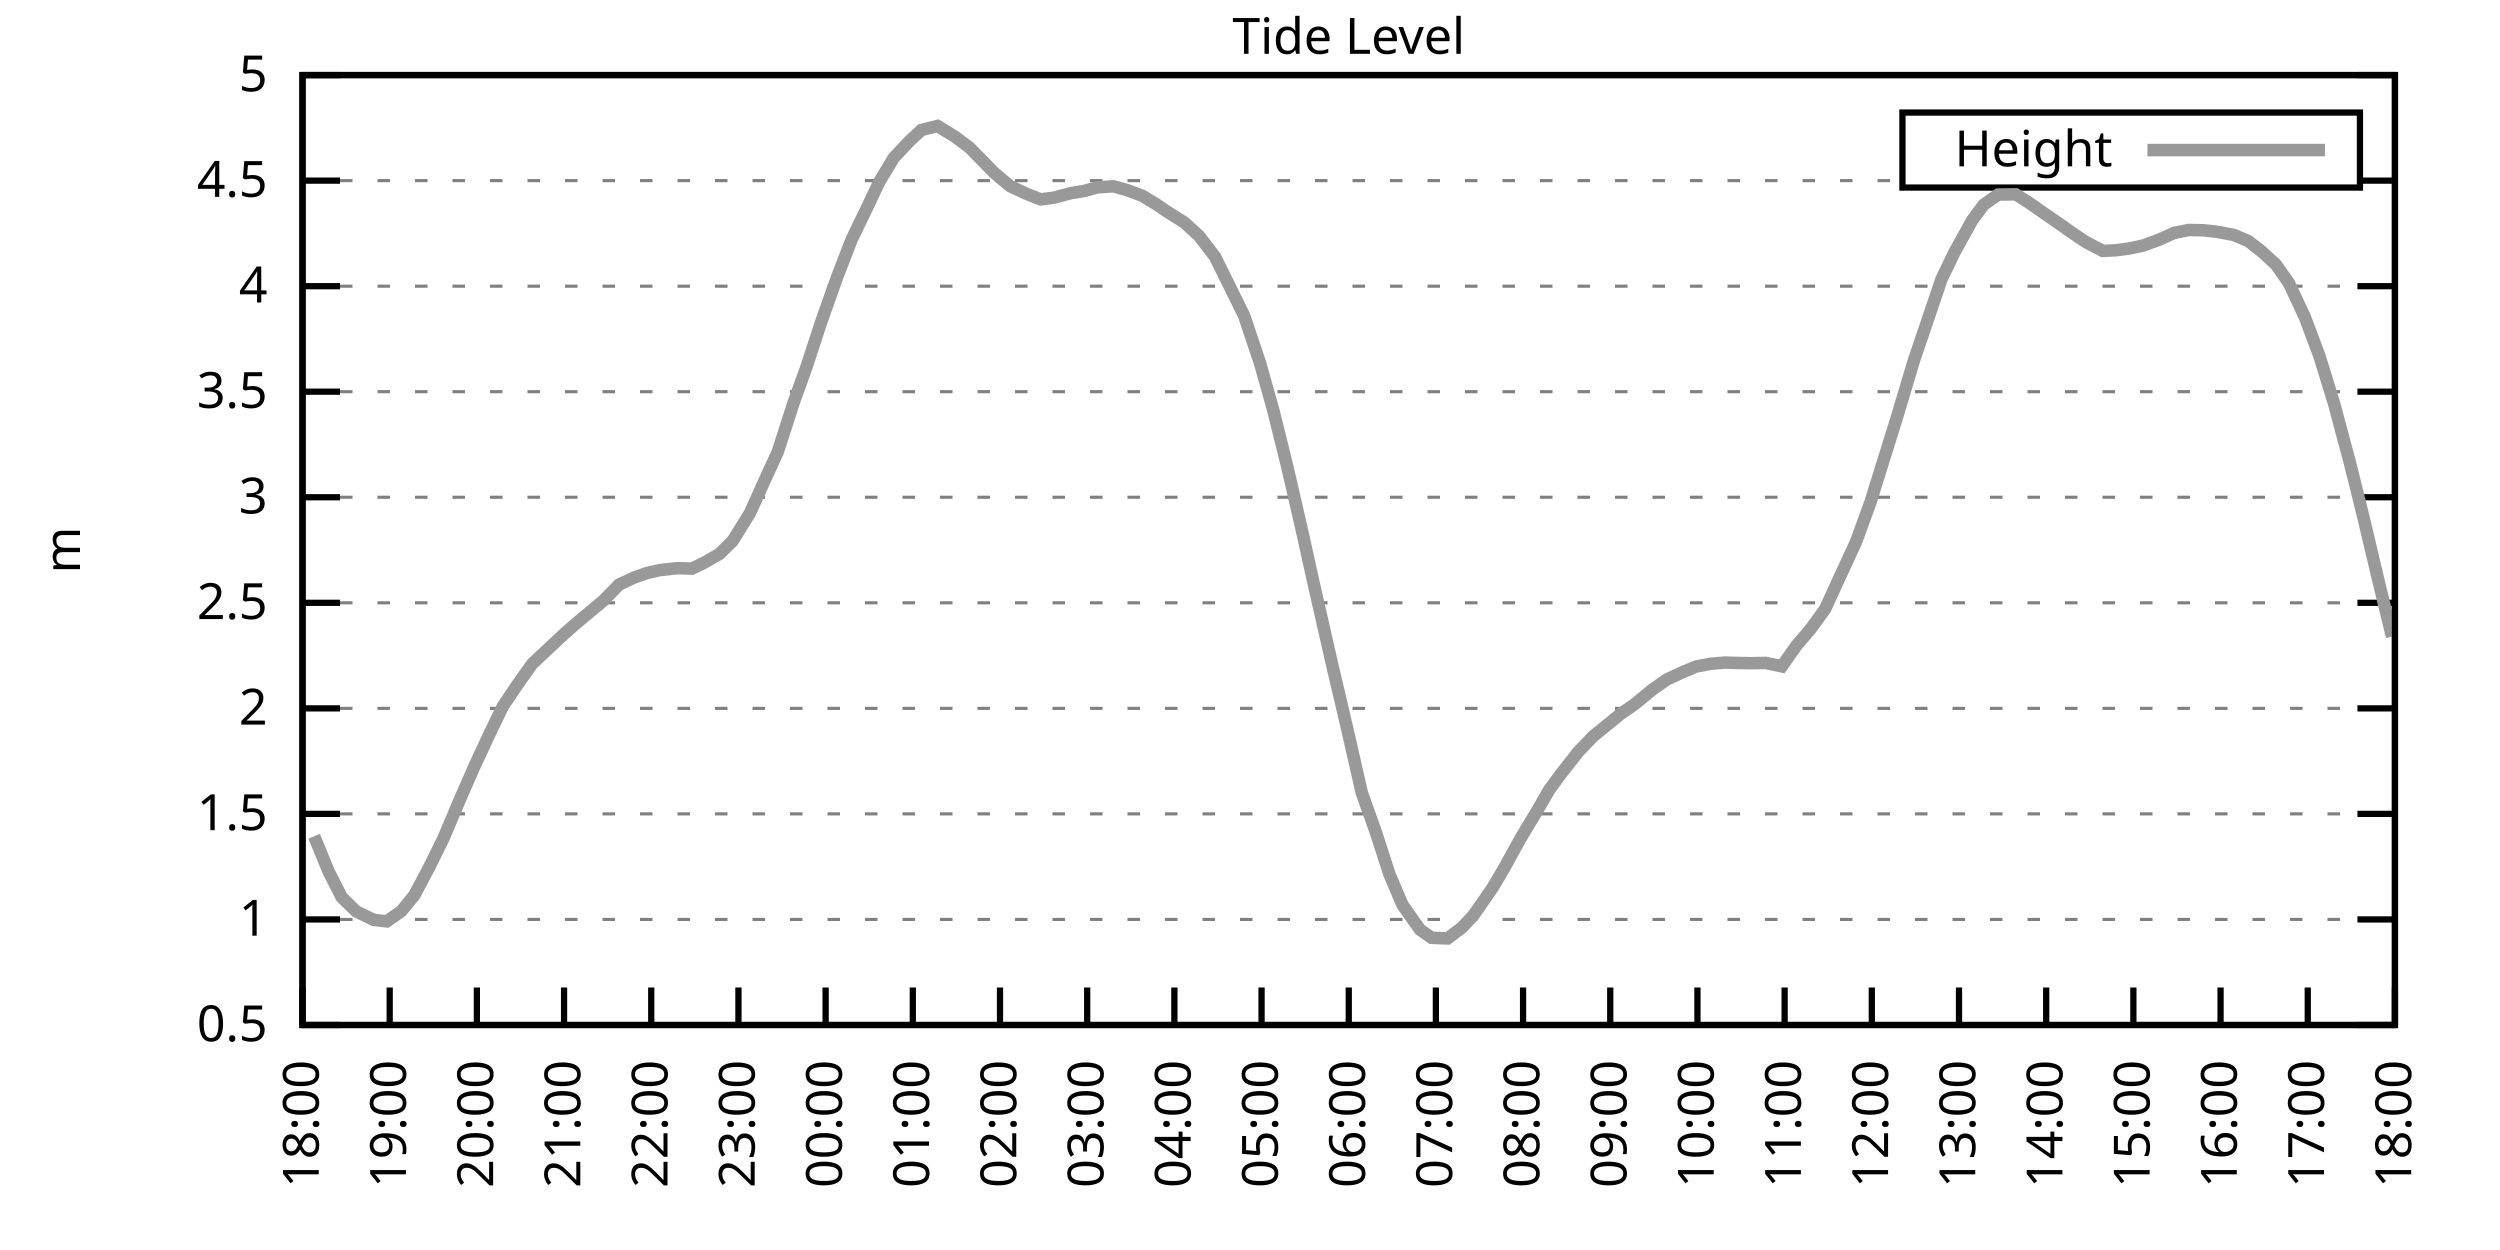
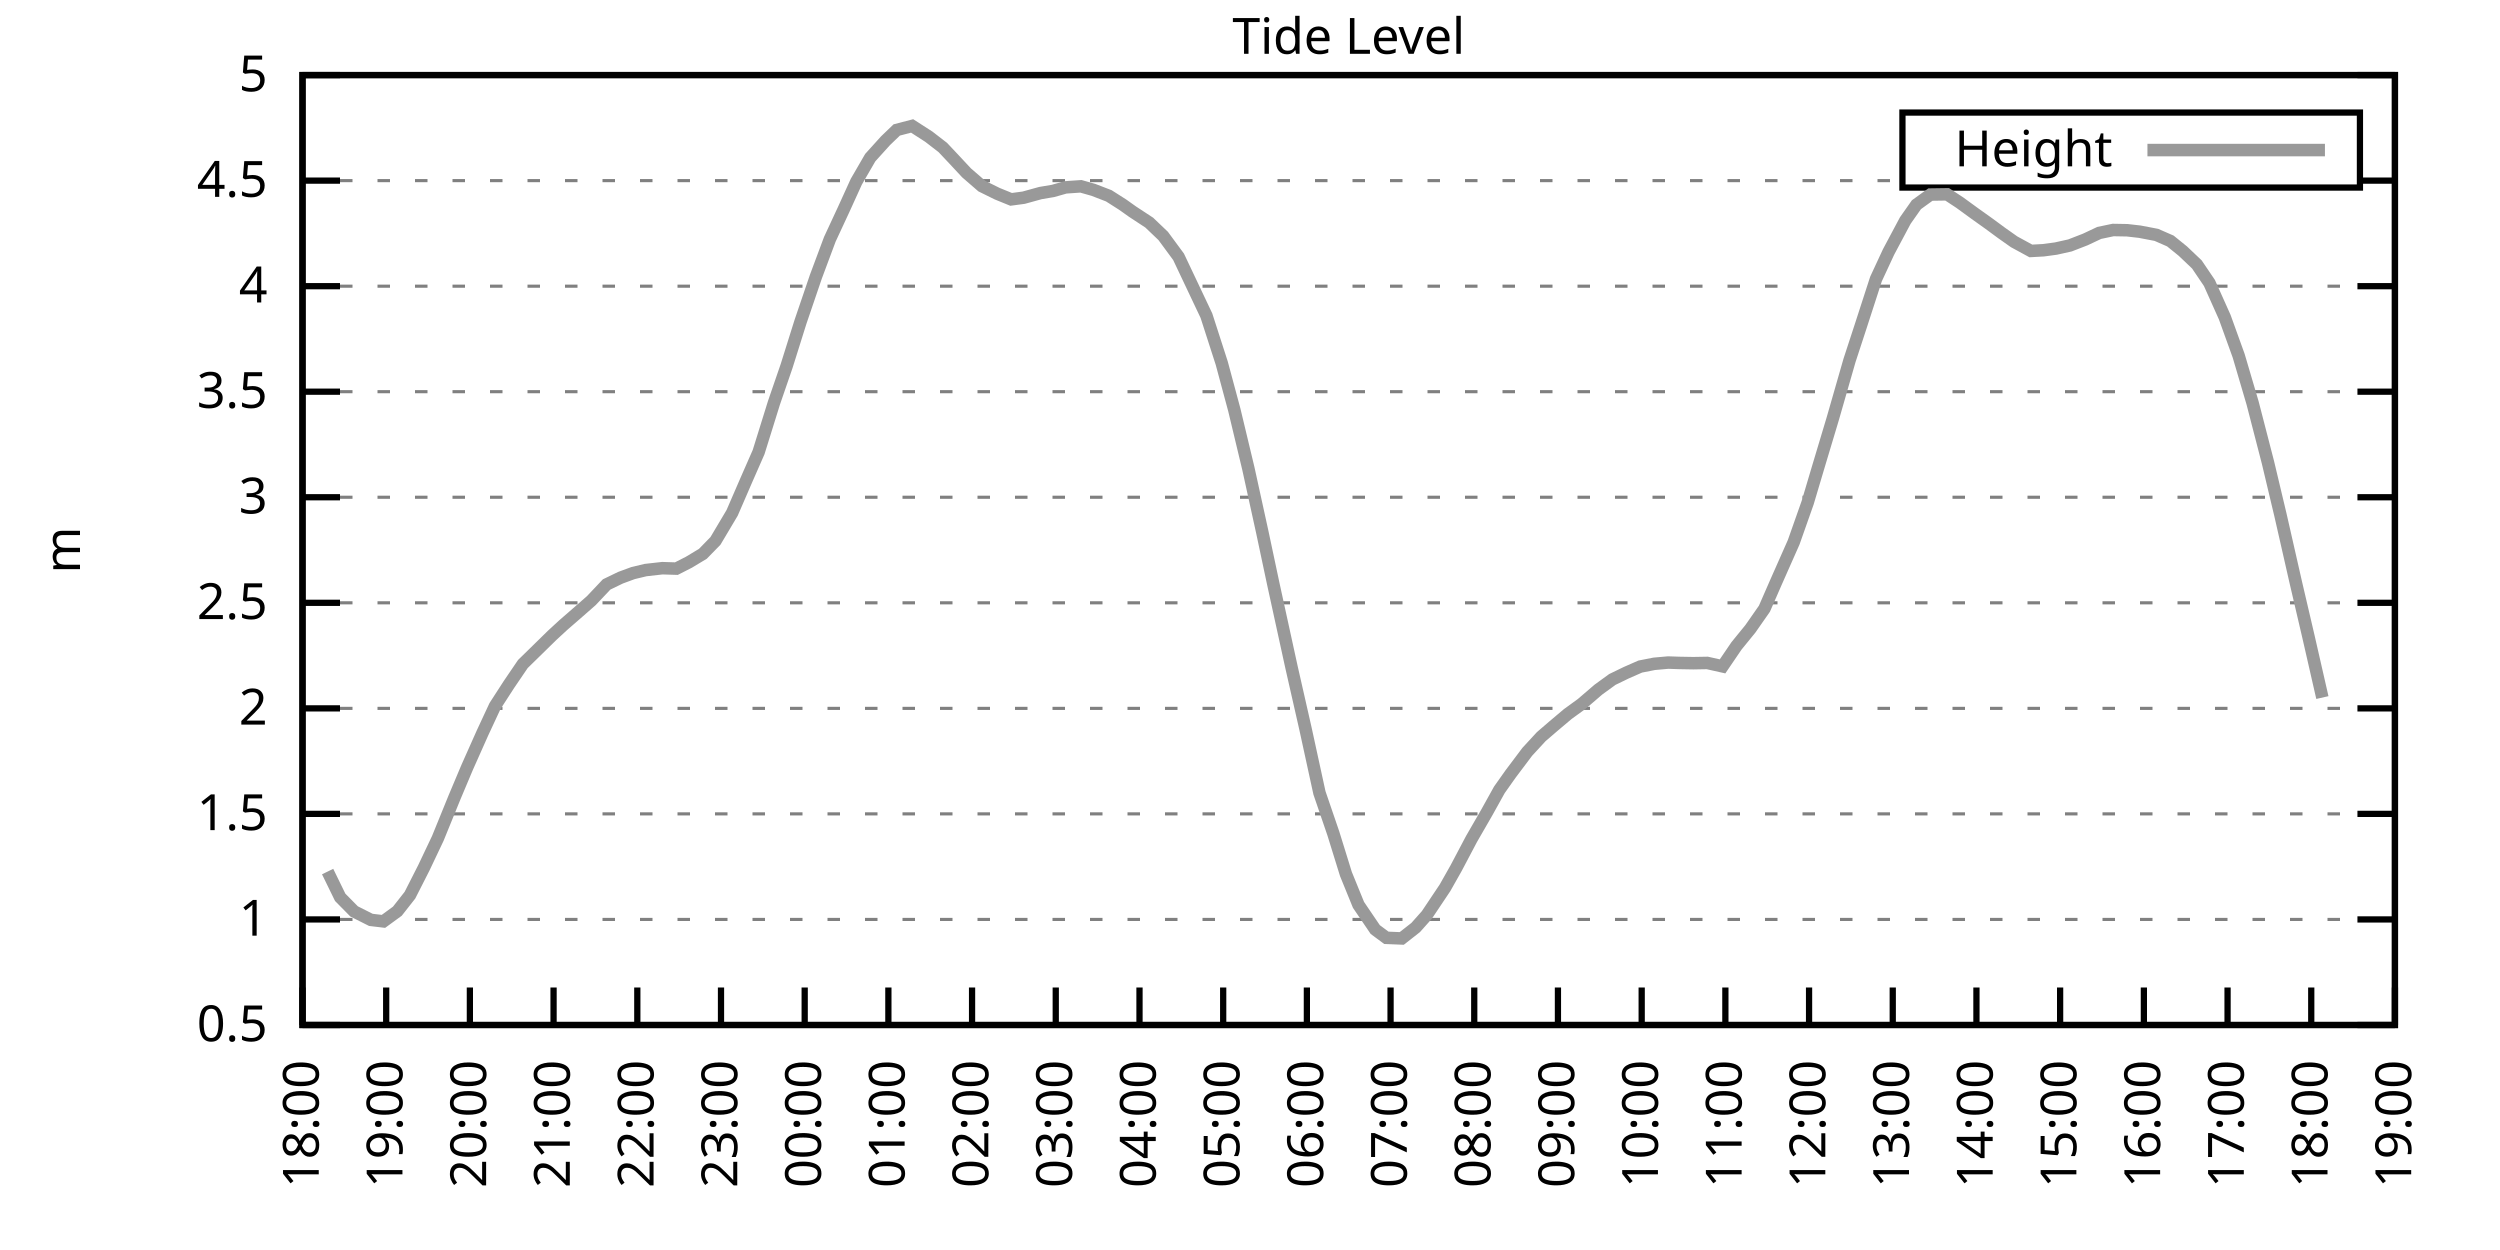
<svg xmlns="http://www.w3.org/2000/svg" xmlns:xlink="http://www.w3.org/1999/xlink" width="400" height="200" viewBox="0 0 400 200">
  <g id="gnuplot_canvas">
    <rect x="0" y="0" width="400" height="200" fill="none" />
    <defs>
      <circle id="gpDot" r="0.5" stroke-width="0.5" stroke="currentColor" />
      <path id="gpPt0" stroke-width="0.333" stroke="currentColor" d="M-1,0 h2 M0,-1 v2" />
      <path id="gpPt1" stroke-width="0.333" stroke="currentColor" d="M-1,-1 L1,1 M1,-1 L-1,1" />
      <path id="gpPt2" stroke-width="0.333" stroke="currentColor" d="M-1,0 L1,0 M0,-1 L0,1 M-1,-1 L1,1 M-1,1 L1,-1" />
      <rect id="gpPt3" stroke-width="0.333" stroke="currentColor" x="-1" y="-1" width="2" height="2" />
      <rect id="gpPt4" stroke-width="0.333" stroke="currentColor" fill="currentColor" x="-1" y="-1" width="2" height="2" />
      <circle id="gpPt5" stroke-width="0.333" stroke="currentColor" cx="0" cy="0" r="1" />
      <use xlink:href="#gpPt5" id="gpPt6" fill="currentColor" stroke="none" />
      <path id="gpPt7" stroke-width="0.333" stroke="currentColor" d="M0,-1.33 L-1.33,0.67 L1.33,0.67 z" />
      <use xlink:href="#gpPt7" id="gpPt8" fill="currentColor" stroke="none" />
      <use xlink:href="#gpPt7" id="gpPt9" stroke="currentColor" transform="rotate(180)" />
      <use xlink:href="#gpPt9" id="gpPt10" fill="currentColor" stroke="none" />
      <use xlink:href="#gpPt3" id="gpPt11" stroke="currentColor" transform="rotate(45)" />
      <use xlink:href="#gpPt11" id="gpPt12" fill="currentColor" stroke="none" />
      <path id="gpPt13" stroke-width="0.333" stroke="currentColor" d="M0,1.330 L1.265,0.411 L0.782,-1.067 L-0.782,-1.076 L-1.265,0.411 z" />
      <use xlink:href="#gpPt13" id="gpPt14" fill="currentColor" stroke="none" />
      <filter id="textbox" filterUnits="objectBoundingBox" x="0" y="0" height="1" width="1">
        <feFlood flood-color="white" flood-opacity="1" result="bgnd" />
        <feComposite in="SourceGraphic" in2="bgnd" operator="atop" />
      </filter>
      <filter id="greybox" filterUnits="objectBoundingBox" x="0" y="0" height="1" width="1">
        <feFlood flood-color="lightgrey" flood-opacity="1" result="grey" />
        <feComposite in="SourceGraphic" in2="grey" operator="atop" />
      </filter>
    </defs>
    <g fill="none" color="white" stroke="currentColor" stroke-width="1.00" stroke-linecap="butt" stroke-linejoin="miter">
</g>
    <g fill="none" color="black" stroke="currentColor" stroke-width="1.00" stroke-linecap="butt" stroke-linejoin="miter">
      <g stroke="none" shape-rendering="crispEdges">
        <polygon fill="rgb(255, 255, 255)" points="48.40,164.00 383.18,164.00 383.18,12.02 48.40,12.02 " />
      </g>
    </g>
    <g fill="none" color="black" stroke="currentColor" stroke-width="1.00" stroke-linecap="butt" stroke-linejoin="miter">
</g>
    <g fill="none" color="black" stroke="black" stroke-width="0.50" stroke-linecap="butt" stroke-linejoin="miter">
</g>
    <g fill="none" color="gray" stroke="currentColor" stroke-width="0.50" stroke-linecap="butt" stroke-linejoin="miter">
      <path stroke="gray" stroke-dasharray="2,4" class="gridline" d="M48.40,164.00 L383.19,164.00  " />
    </g>
    <g fill="none" color="gray" stroke="gray" stroke-width="1.00" stroke-linecap="butt" stroke-linejoin="miter">
</g>
    <g fill="none" color="black" stroke="currentColor" stroke-width="1.00" stroke-linecap="butt" stroke-linejoin="miter">
      <path stroke="black" d="M48.40,164.00 L54.40,164.00 M383.19,164.00 L377.19,164.00  " />
      <g transform="translate(42.80,166.60)" stroke="none" fill="black" font-family="Sans" font-size="8.00" text-anchor="end">
        <text>
          <tspan font-family="Sans"> 0.5</tspan>
        </text>
      </g>
    </g>
    <g fill="none" color="black" stroke="currentColor" stroke-width="1.00" stroke-linecap="butt" stroke-linejoin="miter">
</g>
    <g fill="none" color="black" stroke="black" stroke-width="0.50" stroke-linecap="butt" stroke-linejoin="miter">
</g>
    <g fill="none" color="gray" stroke="currentColor" stroke-width="0.50" stroke-linecap="butt" stroke-linejoin="miter">
      <path stroke="gray" stroke-dasharray="2,4" class="gridline" d="M48.40,147.11 L383.19,147.11  " />
    </g>
    <g fill="none" color="gray" stroke="gray" stroke-width="1.00" stroke-linecap="butt" stroke-linejoin="miter">
</g>
    <g fill="none" color="black" stroke="currentColor" stroke-width="1.00" stroke-linecap="butt" stroke-linejoin="miter">
      <path stroke="black" d="M48.40,147.11 L54.40,147.11 M383.19,147.11 L377.19,147.11  " />
      <g transform="translate(42.80,149.71)" stroke="none" fill="black" font-family="Sans" font-size="8.00" text-anchor="end">
        <text>
          <tspan font-family="Sans"> 1</tspan>
        </text>
      </g>
    </g>
    <g fill="none" color="black" stroke="currentColor" stroke-width="1.00" stroke-linecap="butt" stroke-linejoin="miter">
</g>
    <g fill="none" color="black" stroke="black" stroke-width="0.50" stroke-linecap="butt" stroke-linejoin="miter">
</g>
    <g fill="none" color="gray" stroke="currentColor" stroke-width="0.50" stroke-linecap="butt" stroke-linejoin="miter">
      <path stroke="gray" stroke-dasharray="2,4" class="gridline" d="M48.40,130.22 L383.19,130.22  " />
    </g>
    <g fill="none" color="gray" stroke="gray" stroke-width="1.00" stroke-linecap="butt" stroke-linejoin="miter">
</g>
    <g fill="none" color="black" stroke="currentColor" stroke-width="1.00" stroke-linecap="butt" stroke-linejoin="miter">
      <path stroke="black" d="M48.40,130.22 L54.40,130.22 M383.19,130.22 L377.19,130.22  " />
      <g transform="translate(42.80,132.82)" stroke="none" fill="black" font-family="Sans" font-size="8.00" text-anchor="end">
        <text>
          <tspan font-family="Sans"> 1.5</tspan>
        </text>
      </g>
    </g>
    <g fill="none" color="black" stroke="currentColor" stroke-width="1.00" stroke-linecap="butt" stroke-linejoin="miter">
</g>
    <g fill="none" color="black" stroke="black" stroke-width="0.50" stroke-linecap="butt" stroke-linejoin="miter">
</g>
    <g fill="none" color="gray" stroke="currentColor" stroke-width="0.50" stroke-linecap="butt" stroke-linejoin="miter">
      <path stroke="gray" stroke-dasharray="2,4" class="gridline" d="M48.40,113.34 L383.19,113.34  " />
    </g>
    <g fill="none" color="gray" stroke="gray" stroke-width="1.00" stroke-linecap="butt" stroke-linejoin="miter">
</g>
    <g fill="none" color="black" stroke="currentColor" stroke-width="1.00" stroke-linecap="butt" stroke-linejoin="miter">
      <path stroke="black" d="M48.40,113.34 L54.40,113.34 M383.19,113.34 L377.19,113.34  " />
      <g transform="translate(42.80,115.94)" stroke="none" fill="black" font-family="Sans" font-size="8.00" text-anchor="end">
        <text>
          <tspan font-family="Sans"> 2</tspan>
        </text>
      </g>
    </g>
    <g fill="none" color="black" stroke="currentColor" stroke-width="1.00" stroke-linecap="butt" stroke-linejoin="miter">
</g>
    <g fill="none" color="black" stroke="black" stroke-width="0.50" stroke-linecap="butt" stroke-linejoin="miter">
</g>
    <g fill="none" color="gray" stroke="currentColor" stroke-width="0.50" stroke-linecap="butt" stroke-linejoin="miter">
      <path stroke="gray" stroke-dasharray="2,4" class="gridline" d="M48.40,96.45 L383.19,96.45  " />
    </g>
    <g fill="none" color="gray" stroke="gray" stroke-width="1.00" stroke-linecap="butt" stroke-linejoin="miter">
</g>
    <g fill="none" color="black" stroke="currentColor" stroke-width="1.00" stroke-linecap="butt" stroke-linejoin="miter">
      <path stroke="black" d="M48.40,96.45 L54.40,96.45 M383.19,96.45 L377.19,96.45  " />
      <g transform="translate(42.80,99.05)" stroke="none" fill="black" font-family="Sans" font-size="8.00" text-anchor="end">
        <text>
          <tspan font-family="Sans"> 2.5</tspan>
        </text>
      </g>
    </g>
    <g fill="none" color="black" stroke="currentColor" stroke-width="1.00" stroke-linecap="butt" stroke-linejoin="miter">
</g>
    <g fill="none" color="black" stroke="black" stroke-width="0.50" stroke-linecap="butt" stroke-linejoin="miter">
</g>
    <g fill="none" color="gray" stroke="currentColor" stroke-width="0.50" stroke-linecap="butt" stroke-linejoin="miter">
      <path stroke="gray" stroke-dasharray="2,4" class="gridline" d="M48.40,79.56 L383.19,79.56  " />
    </g>
    <g fill="none" color="gray" stroke="gray" stroke-width="1.00" stroke-linecap="butt" stroke-linejoin="miter">
</g>
    <g fill="none" color="black" stroke="currentColor" stroke-width="1.00" stroke-linecap="butt" stroke-linejoin="miter">
      <path stroke="black" d="M48.40,79.56 L54.40,79.56 M383.19,79.56 L377.19,79.56  " />
      <g transform="translate(42.80,82.16)" stroke="none" fill="black" font-family="Sans" font-size="8.00" text-anchor="end">
        <text>
          <tspan font-family="Sans"> 3</tspan>
        </text>
      </g>
    </g>
    <g fill="none" color="black" stroke="currentColor" stroke-width="1.00" stroke-linecap="butt" stroke-linejoin="miter">
</g>
    <g fill="none" color="black" stroke="black" stroke-width="0.50" stroke-linecap="butt" stroke-linejoin="miter">
</g>
    <g fill="none" color="gray" stroke="currentColor" stroke-width="0.50" stroke-linecap="butt" stroke-linejoin="miter">
      <path stroke="gray" stroke-dasharray="2,4" class="gridline" d="M48.40,62.67 L383.19,62.67  " />
    </g>
    <g fill="none" color="gray" stroke="gray" stroke-width="1.00" stroke-linecap="butt" stroke-linejoin="miter">
</g>
    <g fill="none" color="black" stroke="currentColor" stroke-width="1.00" stroke-linecap="butt" stroke-linejoin="miter">
      <path stroke="black" d="M48.40,62.67 L54.40,62.67 M383.19,62.67 L377.19,62.67  " />
      <g transform="translate(42.80,65.27)" stroke="none" fill="black" font-family="Sans" font-size="8.00" text-anchor="end">
        <text>
          <tspan font-family="Sans"> 3.5</tspan>
        </text>
      </g>
    </g>
    <g fill="none" color="black" stroke="currentColor" stroke-width="1.00" stroke-linecap="butt" stroke-linejoin="miter">
</g>
    <g fill="none" color="black" stroke="black" stroke-width="0.50" stroke-linecap="butt" stroke-linejoin="miter">
</g>
    <g fill="none" color="gray" stroke="currentColor" stroke-width="0.50" stroke-linecap="butt" stroke-linejoin="miter">
      <path stroke="gray" stroke-dasharray="2,4" class="gridline" d="M48.40,45.79 L383.19,45.79  " />
    </g>
    <g fill="none" color="gray" stroke="gray" stroke-width="1.00" stroke-linecap="butt" stroke-linejoin="miter">
</g>
    <g fill="none" color="black" stroke="currentColor" stroke-width="1.00" stroke-linecap="butt" stroke-linejoin="miter">
      <path stroke="black" d="M48.40,45.79 L54.40,45.79 M383.19,45.79 L377.19,45.79  " />
      <g transform="translate(42.80,48.39)" stroke="none" fill="black" font-family="Sans" font-size="8.00" text-anchor="end">
        <text>
          <tspan font-family="Sans"> 4</tspan>
        </text>
      </g>
    </g>
    <g fill="none" color="black" stroke="currentColor" stroke-width="1.00" stroke-linecap="butt" stroke-linejoin="miter">
</g>
    <g fill="none" color="black" stroke="black" stroke-width="0.50" stroke-linecap="butt" stroke-linejoin="miter">
</g>
    <g fill="none" color="gray" stroke="currentColor" stroke-width="0.50" stroke-linecap="butt" stroke-linejoin="miter">
      <path stroke="gray" stroke-dasharray="2,4" class="gridline" d="M48.40,28.90 L304.39,28.90 M377.59,28.90 L383.19,28.90  " />
    </g>
    <g fill="none" color="gray" stroke="gray" stroke-width="1.00" stroke-linecap="butt" stroke-linejoin="miter">
</g>
    <g fill="none" color="black" stroke="currentColor" stroke-width="1.00" stroke-linecap="butt" stroke-linejoin="miter">
      <path stroke="black" d="M48.40,28.90 L54.40,28.90 M383.19,28.90 L377.19,28.90  " />
      <g transform="translate(42.80,31.50)" stroke="none" fill="black" font-family="Sans" font-size="8.00" text-anchor="end">
        <text>
          <tspan font-family="Sans"> 4.5</tspan>
        </text>
      </g>
    </g>
    <g fill="none" color="black" stroke="currentColor" stroke-width="1.00" stroke-linecap="butt" stroke-linejoin="miter">
</g>
    <g fill="none" color="black" stroke="black" stroke-width="0.50" stroke-linecap="butt" stroke-linejoin="miter">
</g>
    <g fill="none" color="gray" stroke="currentColor" stroke-width="0.50" stroke-linecap="butt" stroke-linejoin="miter">
      <path stroke="gray" stroke-dasharray="2,4" class="gridline" d="M48.40,12.01 L383.19,12.01  " />
    </g>
    <g fill="none" color="gray" stroke="gray" stroke-width="1.00" stroke-linecap="butt" stroke-linejoin="miter">
</g>
    <g fill="none" color="black" stroke="currentColor" stroke-width="1.00" stroke-linecap="butt" stroke-linejoin="miter">
      <path stroke="black" d="M48.40,12.01 L54.40,12.01 M383.19,12.01 L377.19,12.01  " />
      <g transform="translate(42.80,14.61)" stroke="none" fill="black" font-family="Sans" font-size="8.00" text-anchor="end">
        <text>
          <tspan font-family="Sans"> 5</tspan>
        </text>
      </g>
    </g>
    <g fill="none" color="black" stroke="currentColor" stroke-width="1.00" stroke-linecap="butt" stroke-linejoin="miter">
      <path stroke="black" d="M48.40,164.00 L48.40,158.00  " />
      <g transform="translate(51.00,169.60) rotate(270.00)" stroke="none" fill="black" font-family="Sans" font-size="8.00" text-anchor="end">
        <text>
          <tspan font-family="Sans">18:00</tspan>
        </text>
      </g>
    </g>
    <g fill="none" color="black" stroke="currentColor" stroke-width="1.00" stroke-linecap="butt" stroke-linejoin="miter">
-       <path stroke="black" d="M62.35,164.00 L62.35,158.00  " />
-       <g transform="translate(64.95,169.60) rotate(270.00)" stroke="none" fill="black" font-family="Sans" font-size="8.00" text-anchor="end">
+       <path stroke="black" d="M61.79,164.00 L61.79,158.00  " />
+       <g transform="translate(64.39,169.60) rotate(270.00)" stroke="none" fill="black" font-family="Sans" font-size="8.00" text-anchor="end">
        <text>
          <tspan font-family="Sans">19:00</tspan>
        </text>
      </g>
    </g>
    <g fill="none" color="black" stroke="currentColor" stroke-width="1.00" stroke-linecap="butt" stroke-linejoin="miter">
-       <path stroke="black" d="M76.30,164.00 L76.30,158.00  " />
-       <g transform="translate(78.90,169.60) rotate(270.00)" stroke="none" fill="black" font-family="Sans" font-size="8.00" text-anchor="end">
+       <path stroke="black" d="M75.18,164.00 L75.18,158.00  " />
+       <g transform="translate(77.78,169.60) rotate(270.00)" stroke="none" fill="black" font-family="Sans" font-size="8.00" text-anchor="end">
        <text>
          <tspan font-family="Sans">20:00</tspan>
        </text>
      </g>
    </g>
    <g fill="none" color="black" stroke="currentColor" stroke-width="1.00" stroke-linecap="butt" stroke-linejoin="miter">
-       <path stroke="black" d="M90.25,164.00 L90.25,158.00  " />
-       <g transform="translate(92.85,169.60) rotate(270.00)" stroke="none" fill="black" font-family="Sans" font-size="8.00" text-anchor="end">
+       <path stroke="black" d="M88.57,164.00 L88.57,158.00  " />
+       <g transform="translate(91.17,169.60) rotate(270.00)" stroke="none" fill="black" font-family="Sans" font-size="8.00" text-anchor="end">
        <text>
          <tspan font-family="Sans">21:00</tspan>
        </text>
      </g>
    </g>
    <g fill="none" color="black" stroke="currentColor" stroke-width="1.00" stroke-linecap="butt" stroke-linejoin="miter">
-       <path stroke="black" d="M104.20,164.00 L104.20,158.00  " />
-       <g transform="translate(106.80,169.60) rotate(270.00)" stroke="none" fill="black" font-family="Sans" font-size="8.00" text-anchor="end">
+       <path stroke="black" d="M101.97,164.00 L101.97,158.00  " />
+       <g transform="translate(104.57,169.60) rotate(270.00)" stroke="none" fill="black" font-family="Sans" font-size="8.00" text-anchor="end">
        <text>
          <tspan font-family="Sans">22:00</tspan>
        </text>
      </g>
    </g>
    <g fill="none" color="black" stroke="currentColor" stroke-width="1.00" stroke-linecap="butt" stroke-linejoin="miter">
-       <path stroke="black" d="M118.15,164.00 L118.15,158.00  " />
-       <g transform="translate(120.75,169.60) rotate(270.00)" stroke="none" fill="black" font-family="Sans" font-size="8.00" text-anchor="end">
+       <path stroke="black" d="M115.36,164.00 L115.36,158.00  " />
+       <g transform="translate(117.96,169.60) rotate(270.00)" stroke="none" fill="black" font-family="Sans" font-size="8.00" text-anchor="end">
        <text>
          <tspan font-family="Sans">23:00</tspan>
        </text>
      </g>
    </g>
    <g fill="none" color="black" stroke="currentColor" stroke-width="1.00" stroke-linecap="butt" stroke-linejoin="miter">
-       <path stroke="black" d="M132.10,164.00 L132.10,158.00  " />
-       <g transform="translate(134.70,169.60) rotate(270.00)" stroke="none" fill="black" font-family="Sans" font-size="8.00" text-anchor="end">
+       <path stroke="black" d="M128.75,164.00 L128.75,158.00  " />
+       <g transform="translate(131.35,169.60) rotate(270.00)" stroke="none" fill="black" font-family="Sans" font-size="8.00" text-anchor="end">
        <text>
          <tspan font-family="Sans">00:00</tspan>
        </text>
      </g>
    </g>
    <g fill="none" color="black" stroke="currentColor" stroke-width="1.00" stroke-linecap="butt" stroke-linejoin="miter">
-       <path stroke="black" d="M146.05,164.00 L146.05,158.00  " />
-       <g transform="translate(148.65,169.60) rotate(270.00)" stroke="none" fill="black" font-family="Sans" font-size="8.00" text-anchor="end">
+       <path stroke="black" d="M142.14,164.00 L142.14,158.00  " />
+       <g transform="translate(144.74,169.60) rotate(270.00)" stroke="none" fill="black" font-family="Sans" font-size="8.00" text-anchor="end">
        <text>
          <tspan font-family="Sans">01:00</tspan>
        </text>
      </g>
    </g>
    <g fill="none" color="black" stroke="currentColor" stroke-width="1.00" stroke-linecap="butt" stroke-linejoin="miter">
-       <path stroke="black" d="M160.00,164.00 L160.00,158.00  " />
-       <g transform="translate(162.60,169.60) rotate(270.00)" stroke="none" fill="black" font-family="Sans" font-size="8.00" text-anchor="end">
+       <path stroke="black" d="M155.53,164.00 L155.53,158.00  " />
+       <g transform="translate(158.13,169.60) rotate(270.00)" stroke="none" fill="black" font-family="Sans" font-size="8.00" text-anchor="end">
        <text>
          <tspan font-family="Sans">02:00</tspan>
        </text>
      </g>
    </g>
    <g fill="none" color="black" stroke="currentColor" stroke-width="1.00" stroke-linecap="butt" stroke-linejoin="miter">
-       <path stroke="black" d="M173.95,164.00 L173.95,158.00  " />
-       <g transform="translate(176.55,169.60) rotate(270.00)" stroke="none" fill="black" font-family="Sans" font-size="8.00" text-anchor="end">
+       <path stroke="black" d="M168.92,164.00 L168.92,158.00  " />
+       <g transform="translate(171.52,169.60) rotate(270.00)" stroke="none" fill="black" font-family="Sans" font-size="8.00" text-anchor="end">
        <text>
          <tspan font-family="Sans">03:00</tspan>
        </text>
      </g>
    </g>
    <g fill="none" color="black" stroke="currentColor" stroke-width="1.00" stroke-linecap="butt" stroke-linejoin="miter">
-       <path stroke="black" d="M187.90,164.00 L187.90,158.00  " />
-       <g transform="translate(190.50,169.60) rotate(270.00)" stroke="none" fill="black" font-family="Sans" font-size="8.00" text-anchor="end">
+       <path stroke="black" d="M182.32,164.00 L182.32,158.00  " />
+       <g transform="translate(184.92,169.60) rotate(270.00)" stroke="none" fill="black" font-family="Sans" font-size="8.00" text-anchor="end">
        <text>
          <tspan font-family="Sans">04:00</tspan>
        </text>
      </g>
    </g>
    <g fill="none" color="black" stroke="currentColor" stroke-width="1.00" stroke-linecap="butt" stroke-linejoin="miter">
-       <path stroke="black" d="M201.85,164.00 L201.85,158.00  " />
-       <g transform="translate(204.45,169.60) rotate(270.00)" stroke="none" fill="black" font-family="Sans" font-size="8.00" text-anchor="end">
+       <path stroke="black" d="M195.71,164.00 L195.71,158.00  " />
+       <g transform="translate(198.31,169.60) rotate(270.00)" stroke="none" fill="black" font-family="Sans" font-size="8.00" text-anchor="end">
        <text>
          <tspan font-family="Sans">05:00</tspan>
        </text>
      </g>
    </g>
    <g fill="none" color="black" stroke="currentColor" stroke-width="1.00" stroke-linecap="butt" stroke-linejoin="miter">
-       <path stroke="black" d="M215.80,164.00 L215.80,158.00  " />
-       <g transform="translate(218.40,169.60) rotate(270.00)" stroke="none" fill="black" font-family="Sans" font-size="8.00" text-anchor="end">
+       <path stroke="black" d="M209.10,164.00 L209.10,158.00  " />
+       <g transform="translate(211.70,169.60) rotate(270.00)" stroke="none" fill="black" font-family="Sans" font-size="8.00" text-anchor="end">
        <text>
          <tspan font-family="Sans">06:00</tspan>
        </text>
      </g>
    </g>
    <g fill="none" color="black" stroke="currentColor" stroke-width="1.00" stroke-linecap="butt" stroke-linejoin="miter">
-       <path stroke="black" d="M229.74,164.00 L229.74,158.00  " />
-       <g transform="translate(232.34,169.60) rotate(270.00)" stroke="none" fill="black" font-family="Sans" font-size="8.00" text-anchor="end">
+       <path stroke="black" d="M222.49,164.00 L222.49,158.00  " />
+       <g transform="translate(225.09,169.60) rotate(270.00)" stroke="none" fill="black" font-family="Sans" font-size="8.00" text-anchor="end">
        <text>
          <tspan font-family="Sans">07:00</tspan>
        </text>
      </g>
    </g>
    <g fill="none" color="black" stroke="currentColor" stroke-width="1.00" stroke-linecap="butt" stroke-linejoin="miter">
-       <path stroke="black" d="M243.69,164.00 L243.69,158.00  " />
-       <g transform="translate(246.29,169.60) rotate(270.00)" stroke="none" fill="black" font-family="Sans" font-size="8.00" text-anchor="end">
+       <path stroke="black" d="M235.88,164.00 L235.88,158.00  " />
+       <g transform="translate(238.48,169.60) rotate(270.00)" stroke="none" fill="black" font-family="Sans" font-size="8.00" text-anchor="end">
        <text>
          <tspan font-family="Sans">08:00</tspan>
        </text>
      </g>
    </g>
    <g fill="none" color="black" stroke="currentColor" stroke-width="1.00" stroke-linecap="butt" stroke-linejoin="miter">
-       <path stroke="black" d="M257.64,164.00 L257.64,158.00  " />
-       <g transform="translate(260.24,169.60) rotate(270.00)" stroke="none" fill="black" font-family="Sans" font-size="8.00" text-anchor="end">
+       <path stroke="black" d="M249.27,164.00 L249.27,158.00  " />
+       <g transform="translate(251.87,169.60) rotate(270.00)" stroke="none" fill="black" font-family="Sans" font-size="8.00" text-anchor="end">
        <text>
          <tspan font-family="Sans">09:00</tspan>
        </text>
      </g>
    </g>
    <g fill="none" color="black" stroke="currentColor" stroke-width="1.00" stroke-linecap="butt" stroke-linejoin="miter">
-       <path stroke="black" d="M271.59,164.00 L271.59,158.00  " />
-       <g transform="translate(274.19,169.60) rotate(270.00)" stroke="none" fill="black" font-family="Sans" font-size="8.00" text-anchor="end">
+       <path stroke="black" d="M262.67,164.00 L262.67,158.00  " />
+       <g transform="translate(265.27,169.60) rotate(270.00)" stroke="none" fill="black" font-family="Sans" font-size="8.00" text-anchor="end">
        <text>
          <tspan font-family="Sans">10:00</tspan>
        </text>
      </g>
    </g>
    <g fill="none" color="black" stroke="currentColor" stroke-width="1.00" stroke-linecap="butt" stroke-linejoin="miter">
-       <path stroke="black" d="M285.54,164.00 L285.54,158.00  " />
-       <g transform="translate(288.14,169.60) rotate(270.00)" stroke="none" fill="black" font-family="Sans" font-size="8.00" text-anchor="end">
+       <path stroke="black" d="M276.06,164.00 L276.06,158.00  " />
+       <g transform="translate(278.66,169.60) rotate(270.00)" stroke="none" fill="black" font-family="Sans" font-size="8.00" text-anchor="end">
        <text>
          <tspan font-family="Sans">11:00</tspan>
        </text>
      </g>
    </g>
    <g fill="none" color="black" stroke="currentColor" stroke-width="1.00" stroke-linecap="butt" stroke-linejoin="miter">
-       <path stroke="black" d="M299.49,164.00 L299.49,158.00  " />
-       <g transform="translate(302.09,169.60) rotate(270.00)" stroke="none" fill="black" font-family="Sans" font-size="8.00" text-anchor="end">
+       <path stroke="black" d="M289.45,164.00 L289.45,158.00  " />
+       <g transform="translate(292.05,169.60) rotate(270.00)" stroke="none" fill="black" font-family="Sans" font-size="8.00" text-anchor="end">
        <text>
          <tspan font-family="Sans">12:00</tspan>
        </text>
      </g>
    </g>
    <g fill="none" color="black" stroke="currentColor" stroke-width="1.00" stroke-linecap="butt" stroke-linejoin="miter">
-       <path stroke="black" d="M313.44,164.00 L313.44,158.00  " />
-       <g transform="translate(316.04,169.60) rotate(270.00)" stroke="none" fill="black" font-family="Sans" font-size="8.00" text-anchor="end">
+       <path stroke="black" d="M302.84,164.00 L302.84,158.00  " />
+       <g transform="translate(305.44,169.60) rotate(270.00)" stroke="none" fill="black" font-family="Sans" font-size="8.00" text-anchor="end">
        <text>
          <tspan font-family="Sans">13:00</tspan>
        </text>
      </g>
    </g>
    <g fill="none" color="black" stroke="currentColor" stroke-width="1.00" stroke-linecap="butt" stroke-linejoin="miter">
-       <path stroke="black" d="M327.39,164.00 L327.39,158.00  " />
-       <g transform="translate(329.99,169.60) rotate(270.00)" stroke="none" fill="black" font-family="Sans" font-size="8.00" text-anchor="end">
+       <path stroke="black" d="M316.23,164.00 L316.23,158.00  " />
+       <g transform="translate(318.83,169.60) rotate(270.00)" stroke="none" fill="black" font-family="Sans" font-size="8.00" text-anchor="end">
        <text>
          <tspan font-family="Sans">14:00</tspan>
        </text>
      </g>
    </g>
    <g fill="none" color="black" stroke="currentColor" stroke-width="1.00" stroke-linecap="butt" stroke-linejoin="miter">
-       <path stroke="black" d="M341.34,164.00 L341.34,158.00  " />
-       <g transform="translate(343.94,169.60) rotate(270.00)" stroke="none" fill="black" font-family="Sans" font-size="8.00" text-anchor="end">
+       <path stroke="black" d="M329.62,164.00 L329.62,158.00  " />
+       <g transform="translate(332.22,169.60) rotate(270.00)" stroke="none" fill="black" font-family="Sans" font-size="8.00" text-anchor="end">
        <text>
          <tspan font-family="Sans">15:00</tspan>
        </text>
      </g>
    </g>
    <g fill="none" color="black" stroke="currentColor" stroke-width="1.00" stroke-linecap="butt" stroke-linejoin="miter">
-       <path stroke="black" d="M355.29,164.00 L355.29,158.00  " />
-       <g transform="translate(357.89,169.60) rotate(270.00)" stroke="none" fill="black" font-family="Sans" font-size="8.00" text-anchor="end">
+       <path stroke="black" d="M343.02,164.00 L343.02,158.00  " />
+       <g transform="translate(345.62,169.60) rotate(270.00)" stroke="none" fill="black" font-family="Sans" font-size="8.00" text-anchor="end">
        <text>
          <tspan font-family="Sans">16:00</tspan>
        </text>
      </g>
    </g>
    <g fill="none" color="black" stroke="currentColor" stroke-width="1.00" stroke-linecap="butt" stroke-linejoin="miter">
-       <path stroke="black" d="M369.24,164.00 L369.24,158.00  " />
-       <g transform="translate(371.84,169.60) rotate(270.00)" stroke="none" fill="black" font-family="Sans" font-size="8.00" text-anchor="end">
+       <path stroke="black" d="M356.41,164.00 L356.41,158.00  " />
+       <g transform="translate(359.01,169.60) rotate(270.00)" stroke="none" fill="black" font-family="Sans" font-size="8.00" text-anchor="end">
        <text>
          <tspan font-family="Sans">17:00</tspan>
+         </text>
+       </g>
+     </g>
+     <g fill="none" color="black" stroke="currentColor" stroke-width="1.00" stroke-linecap="butt" stroke-linejoin="miter">
+       <path stroke="black" d="M369.80,164.00 L369.80,158.00  " />
+       <g transform="translate(372.40,169.60) rotate(270.00)" stroke="none" fill="black" font-family="Sans" font-size="8.00" text-anchor="end">
+         <text>
+           <tspan font-family="Sans">18:00</tspan>
        </text>
      </g>
    </g>
    <g fill="none" color="black" stroke="currentColor" stroke-width="1.00" stroke-linecap="butt" stroke-linejoin="miter">
      <path stroke="black" d="M383.19,164.00 L383.19,158.00  " />
      <g transform="translate(385.79,169.60) rotate(270.00)" stroke="none" fill="black" font-family="Sans" font-size="8.00" text-anchor="end">
        <text>
-           <tspan font-family="Sans">18:00</tspan>
+           <tspan font-family="Sans">19:00</tspan>
        </text>
      </g>
    </g>
    <g fill="none" color="black" stroke="currentColor" stroke-width="1.00" stroke-linecap="butt" stroke-linejoin="miter">
</g>
    <g fill="none" color="black" stroke="currentColor" stroke-width="1.00" stroke-linecap="butt" stroke-linejoin="miter">
      <path stroke="black" d="M48.40,12.01 L48.40,164.00 L383.19,164.00 L383.19,12.01 L48.40,12.01 Z  " />
    </g>
    <g fill="none" color="black" stroke="currentColor" stroke-width="1.00" stroke-linecap="butt" stroke-linejoin="miter">
</g>
    <g fill="none" color="black" stroke="currentColor" stroke-width="1.00" stroke-linecap="butt" stroke-linejoin="miter">
      <path stroke="black" d="M304.39,30.01 L304.39,18.01 L377.59,18.01 L377.59,30.01 L304.39,30.01 Z  " />
    </g>
    <g id="Tide_level_plot_1">
      <g fill="none" color="white" stroke="black" stroke-width="2.00" stroke-linecap="butt" stroke-linejoin="miter">
</g>
      <g fill="none" color="black" stroke="currentColor" stroke-width="2.00" stroke-linecap="butt" stroke-linejoin="miter">
        <g transform="translate(337.99,26.61)" stroke="none" fill="black" font-family="Sans" font-size="8.00" text-anchor="end">
          <text>
            <tspan font-family="Sans">Height</tspan>
          </text>
        </g>
      </g>
      <g fill="none" color="black" stroke="currentColor" stroke-width="2.00" stroke-linecap="butt" stroke-linejoin="miter">
-         <path stroke="rgb(153, 153, 153)" d="M343.59,24.01 L371.99,24.01 M50.26,133.80 L52.58,139.45 L54.68,143.57 L57.00,145.83 L59.79,147.18 L61.88,147.42   L64.21,145.79 L66.30,143.23 L68.63,138.84 L70.95,134.14 L73.74,127.56 L75.83,122.79 L78.39,117.29 L80.48,112.97   L82.81,109.52 L85.13,106.24 L86.99,104.49 L90.02,101.65 L91.88,100.00 L94.43,97.87 L96.53,96.11 L99.08,93.51   L101.41,92.43 L103.50,91.69 L105.59,91.21 L108.38,90.91 L110.71,90.98 L112.80,89.96 L115.13,88.61 L117.22,86.55   L120.01,82.06 L122.33,76.89 L124.43,72.33 L126.98,64.43 L129.08,58.59 L131.40,51.49 L133.96,44.27 L136.28,38.29   L138.61,33.49 L140.70,29.07 L143.02,25.22 L145.58,22.51 L147.44,20.79 L150.00,20.15 L152.79,21.87 L155.11,23.60   L156.97,25.49 L159.07,27.65 L161.62,29.78 L164.18,30.99 L166.51,31.90 L168.60,31.63 L171.39,30.89 L173.48,30.55   L175.57,29.98 L178.13,29.81 L180.22,30.38 L182.78,31.33 L185.11,32.75 L186.73,33.86 L189.52,35.62 L191.85,37.75   L194.41,41.09 L199.06,50.51 L201.61,58.11 L203.71,65.58 L206.03,74.93 L208.36,85.10 L210.22,93.48 L213.24,106.75   L215.56,116.61 L217.89,126.85 L220.21,133.37 L222.30,139.85 L224.40,144.78 L227.19,148.73 L229.05,150.05 L231.60,150.15   L233.93,148.40 L235.79,146.40 L238.81,142.05 L240.67,138.90 L243.23,134.24 L245.79,129.99 L247.88,126.37 L249.74,123.84   L252.53,120.29 L254.85,117.86 L256.95,116.14 L259.27,114.25 L261.60,112.63 L264.39,110.33 L266.71,108.71 L269.04,107.63   L271.36,106.65 L273.69,106.21 L276.01,106.01 L277.87,106.07 L280.20,106.11 L282.52,106.07 L285.08,106.62 L287.40,103.34   L289.73,100.60 L292.05,97.39 L293.91,93.31 L296.94,86.76 L299.26,80.41 L301.12,74.43 L303.44,67.00 L306.23,57.67   L308.09,52.20 L310.65,44.64 L312.74,40.31 L315.53,35.28 L317.39,32.75 L319.72,31.13 L322.51,31.09 L324.60,32.41   L327.16,34.20 L329.48,35.79 L331.58,37.27 L333.67,38.69 L336.46,40.15 L338.55,40.04 L340.64,39.77 L342.97,39.27   L345.53,38.32 L347.85,37.27 L350.18,36.80 L352.50,36.84 L354.59,37.07 L357.38,37.58 L359.71,38.56 L361.80,40.18   L364.13,42.31 L366.22,45.28 L368.78,50.75 L371.10,56.93 L373.43,64.50 L375.98,74.02 L378.08,82.47 L380.63,93.24   L382.73,101.85  " />
+         <path stroke="rgb(153, 153, 153)" d="M343.59,24.01 L371.99,24.01 M52.42,139.45 L54.43,143.57 L56.66,145.83 L59.34,147.18 L61.35,147.42 L63.58,145.79   L65.59,143.23 L67.82,138.84 L70.05,134.14 L72.73,127.56 L74.74,122.79 L77.19,117.29 L79.20,112.97 L81.43,109.52   L83.66,106.24 L85.45,104.49 L88.35,101.65 L90.14,100.00 L92.59,97.87 L94.60,96.11 L97.06,93.51 L99.29,92.43   L101.30,91.69 L103.31,91.21 L105.98,90.91 L108.22,90.98 L110.22,89.96 L112.46,88.61 L114.47,86.55 L117.14,82.06   L119.38,76.89 L121.38,72.33 L123.84,64.43 L125.85,58.59 L128.08,51.49 L130.54,44.27 L132.77,38.29 L135.00,33.49   L137.01,29.07 L139.24,25.22 L141.69,22.51 L143.48,20.79 L145.94,20.15 L148.61,21.87 L150.85,23.60 L152.63,25.49   L154.64,27.65 L157.10,29.78 L159.55,30.99 L161.78,31.90 L163.79,31.63 L166.47,30.89 L168.48,30.55 L170.49,29.98   L172.94,29.81 L174.95,30.38 L177.41,31.33 L179.64,32.75 L181.20,33.86 L183.88,35.62 L186.11,37.75 L188.57,41.09   L193.03,50.51 L195.48,58.11 L197.49,65.58 L199.73,74.93 L201.96,85.10 L203.74,93.48 L206.64,106.75 L208.88,116.61   L211.11,126.85 L213.34,133.37 L215.35,139.85 L217.36,144.78 L220.04,148.73 L221.82,150.05 L224.28,150.15 L226.51,148.40   L228.29,146.40 L231.20,142.05 L232.98,138.90 L235.44,134.24 L237.89,129.99 L239.90,126.37 L241.69,123.84 L244.36,120.29   L246.60,117.86 L248.60,116.14 L250.84,114.25 L253.07,112.63 L255.75,110.33 L257.98,108.71 L260.21,107.63 L262.44,106.65   L264.67,106.21 L266.91,106.01 L268.69,106.07 L270.92,106.11 L273.16,106.07 L275.61,106.62 L277.84,103.34 L280.07,100.60   L282.31,97.39 L284.09,93.31 L286.99,86.76 L289.23,80.41 L291.01,74.43 L293.24,67.00 L295.92,57.67 L297.71,52.20   L300.16,44.64 L302.17,40.31 L304.85,35.28 L306.63,32.75 L308.87,31.13 L311.54,31.09 L313.55,32.41 L316.01,34.20   L318.24,35.79 L320.25,37.27 L322.26,38.69 L324.94,40.15 L326.95,40.04 L328.95,39.77 L331.19,39.27 L333.64,38.32   L335.87,37.27 L338.10,36.80 L340.34,36.84 L342.35,37.07 L345.02,37.58 L347.26,38.56 L349.26,40.18 L351.50,42.31   L353.51,45.28 L355.96,50.75 L358.19,56.93 L360.42,64.50 L362.88,74.02 L364.89,82.47 L367.34,93.24 L369.35,101.85   L371.58,111.61  " />
      </g>
    </g>
    <g fill="none" color="black" stroke="currentColor" stroke-width="2.00" stroke-linecap="butt" stroke-linejoin="miter">
</g>
    <g fill="none" color="black" stroke="black" stroke-width="1.00" stroke-linecap="butt" stroke-linejoin="miter">
</g>
    <g fill="none" color="black" stroke="currentColor" stroke-width="1.00" stroke-linecap="butt" stroke-linejoin="miter">
      <path stroke="black" d="M48.40,12.01 L48.40,164.00 L383.19,164.00 L383.19,12.01 L48.40,12.01 Z  " />
      <g transform="translate(12.80,88.01) rotate(270.00)" stroke="none" fill="black" font-family="Sans" font-size="8.00" text-anchor="middle">
        <text>
          <tspan font-family="Sans">m</tspan>
        </text>
      </g>
    </g>
    <g fill="none" color="black" stroke="currentColor" stroke-width="1.00" stroke-linecap="butt" stroke-linejoin="miter">
</g>
    <g fill="none" color="black" stroke="currentColor" stroke-width="1.00" stroke-linecap="butt" stroke-linejoin="miter">
      <g transform="translate(215.79,8.61)" stroke="none" fill="black" font-family="Sans" font-size="8.00" text-anchor="middle">
        <text>
          <tspan font-family="Sans">Tide Level</tspan>
        </text>
      </g>
    </g>
    <g fill="none" color="black" stroke="currentColor" stroke-width="1.00" stroke-linecap="butt" stroke-linejoin="miter">
</g>
  </g>
</svg>
